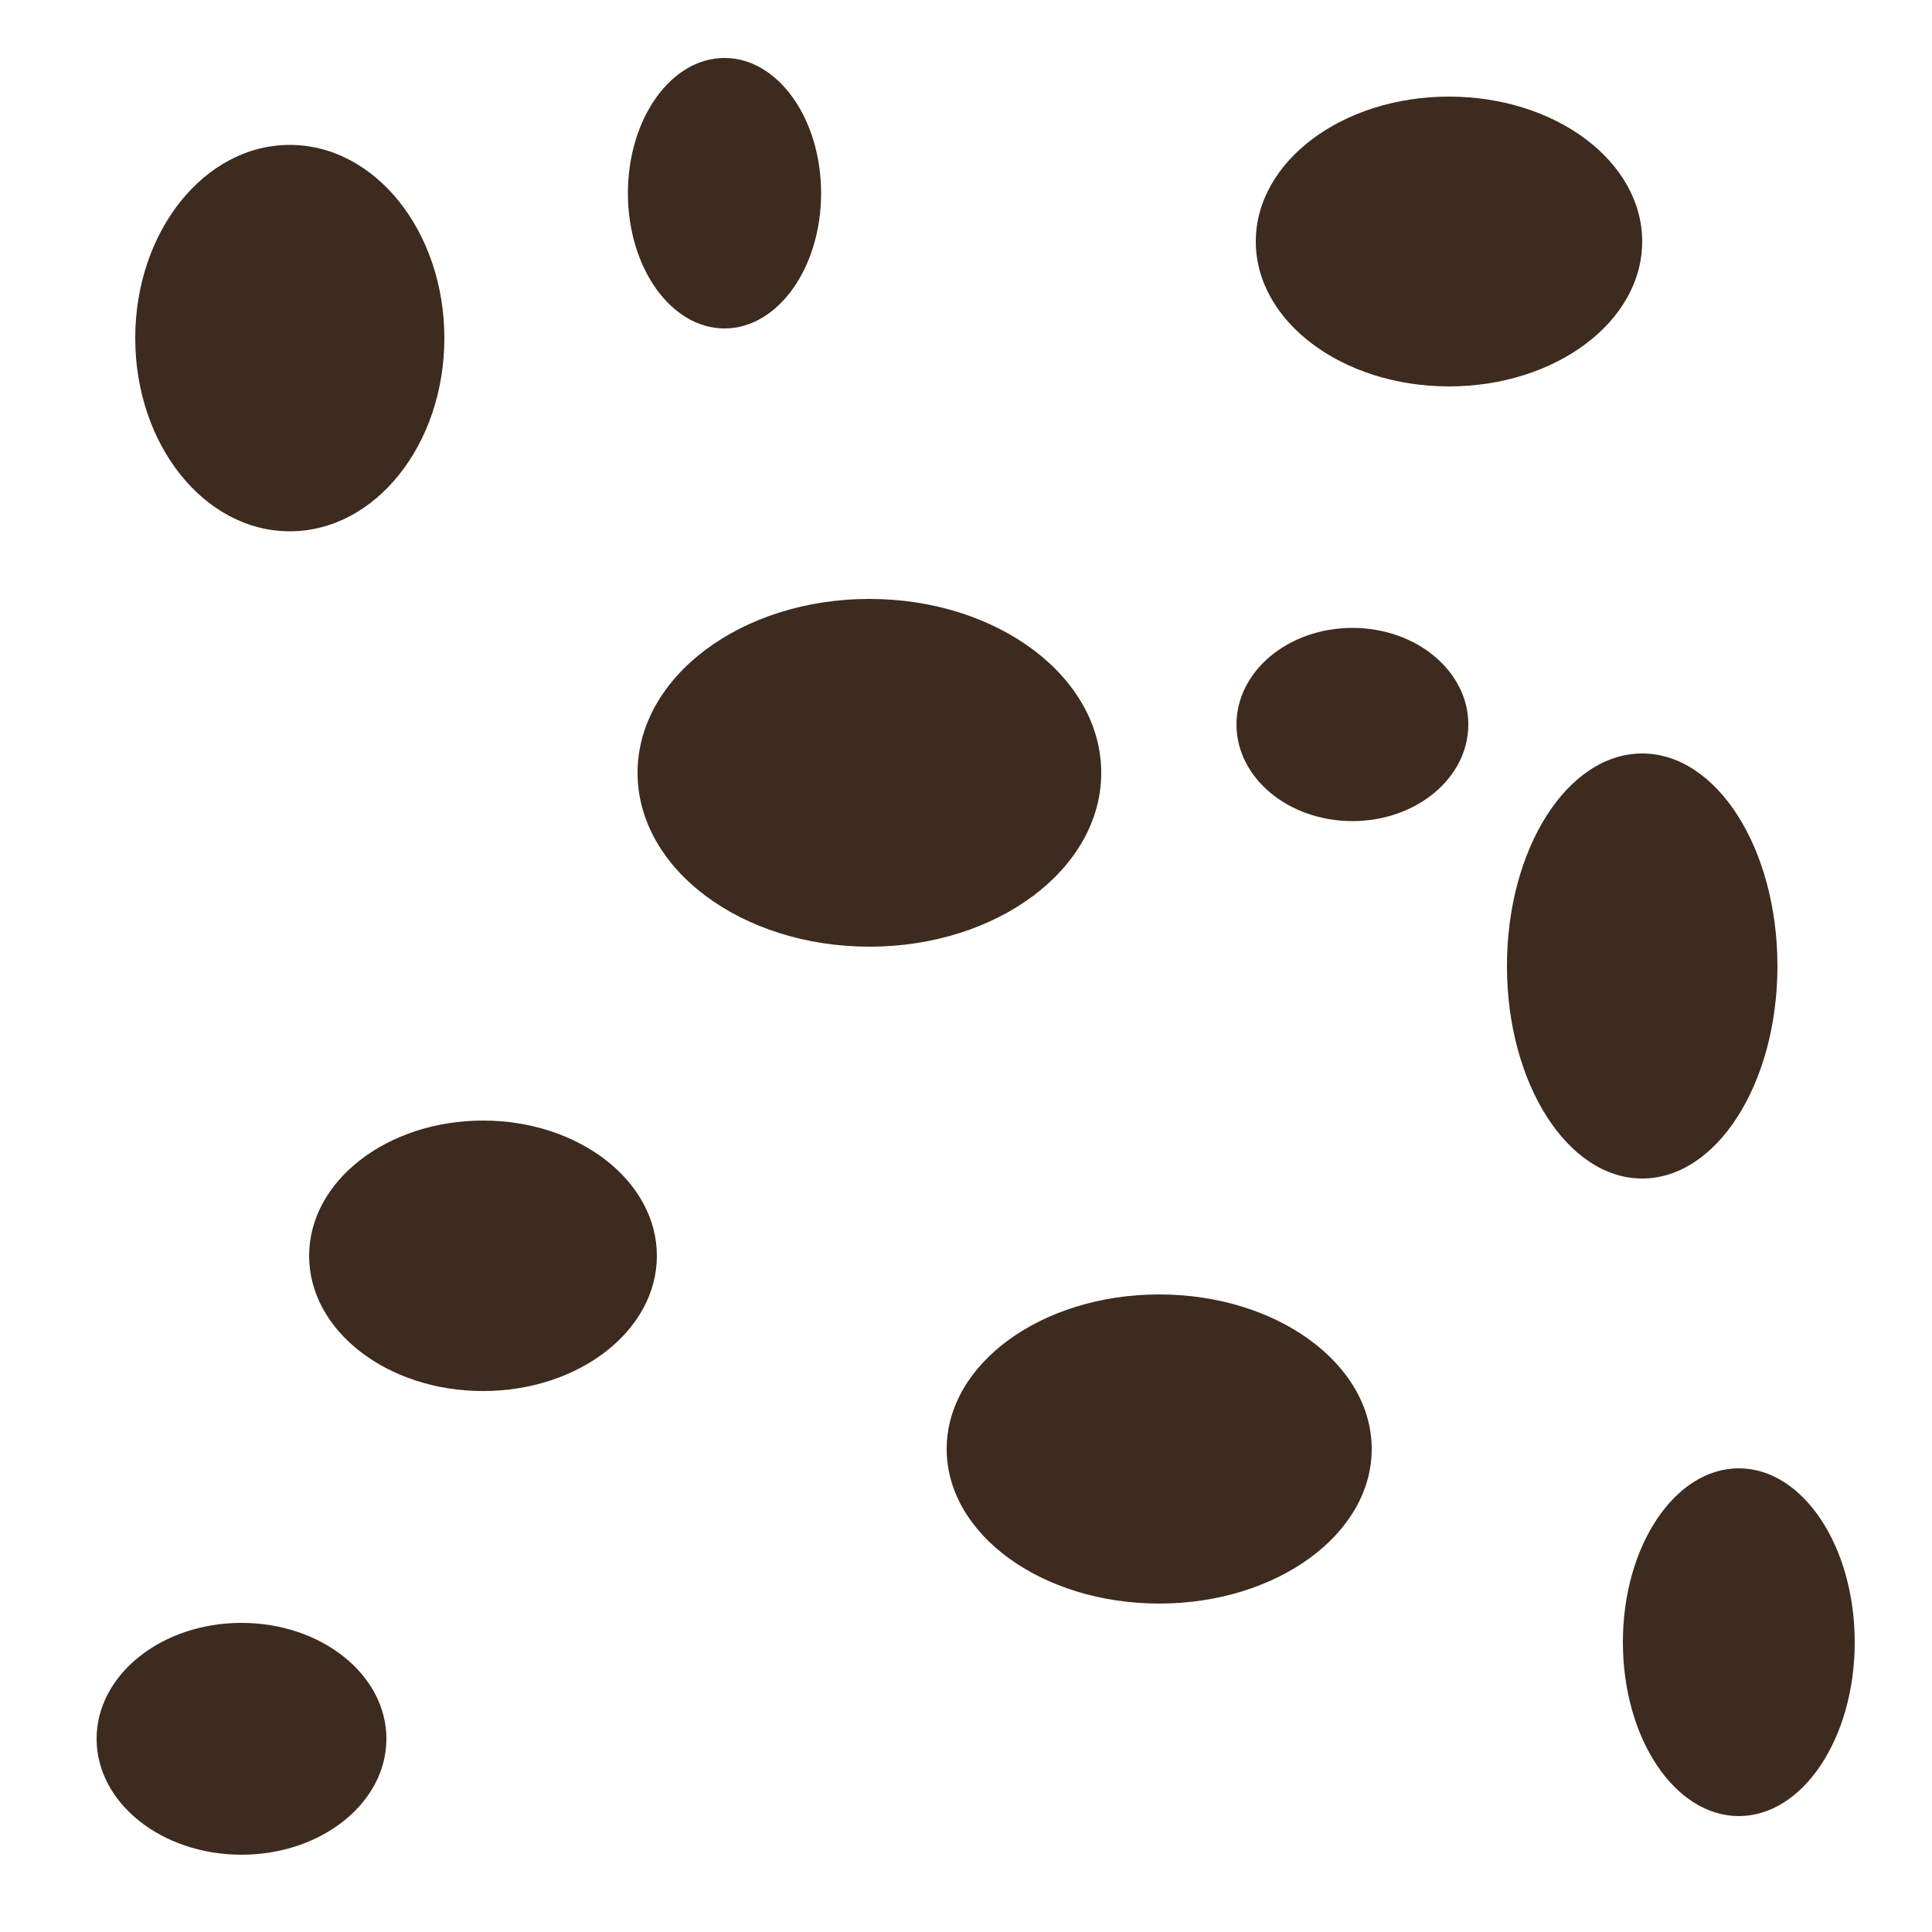
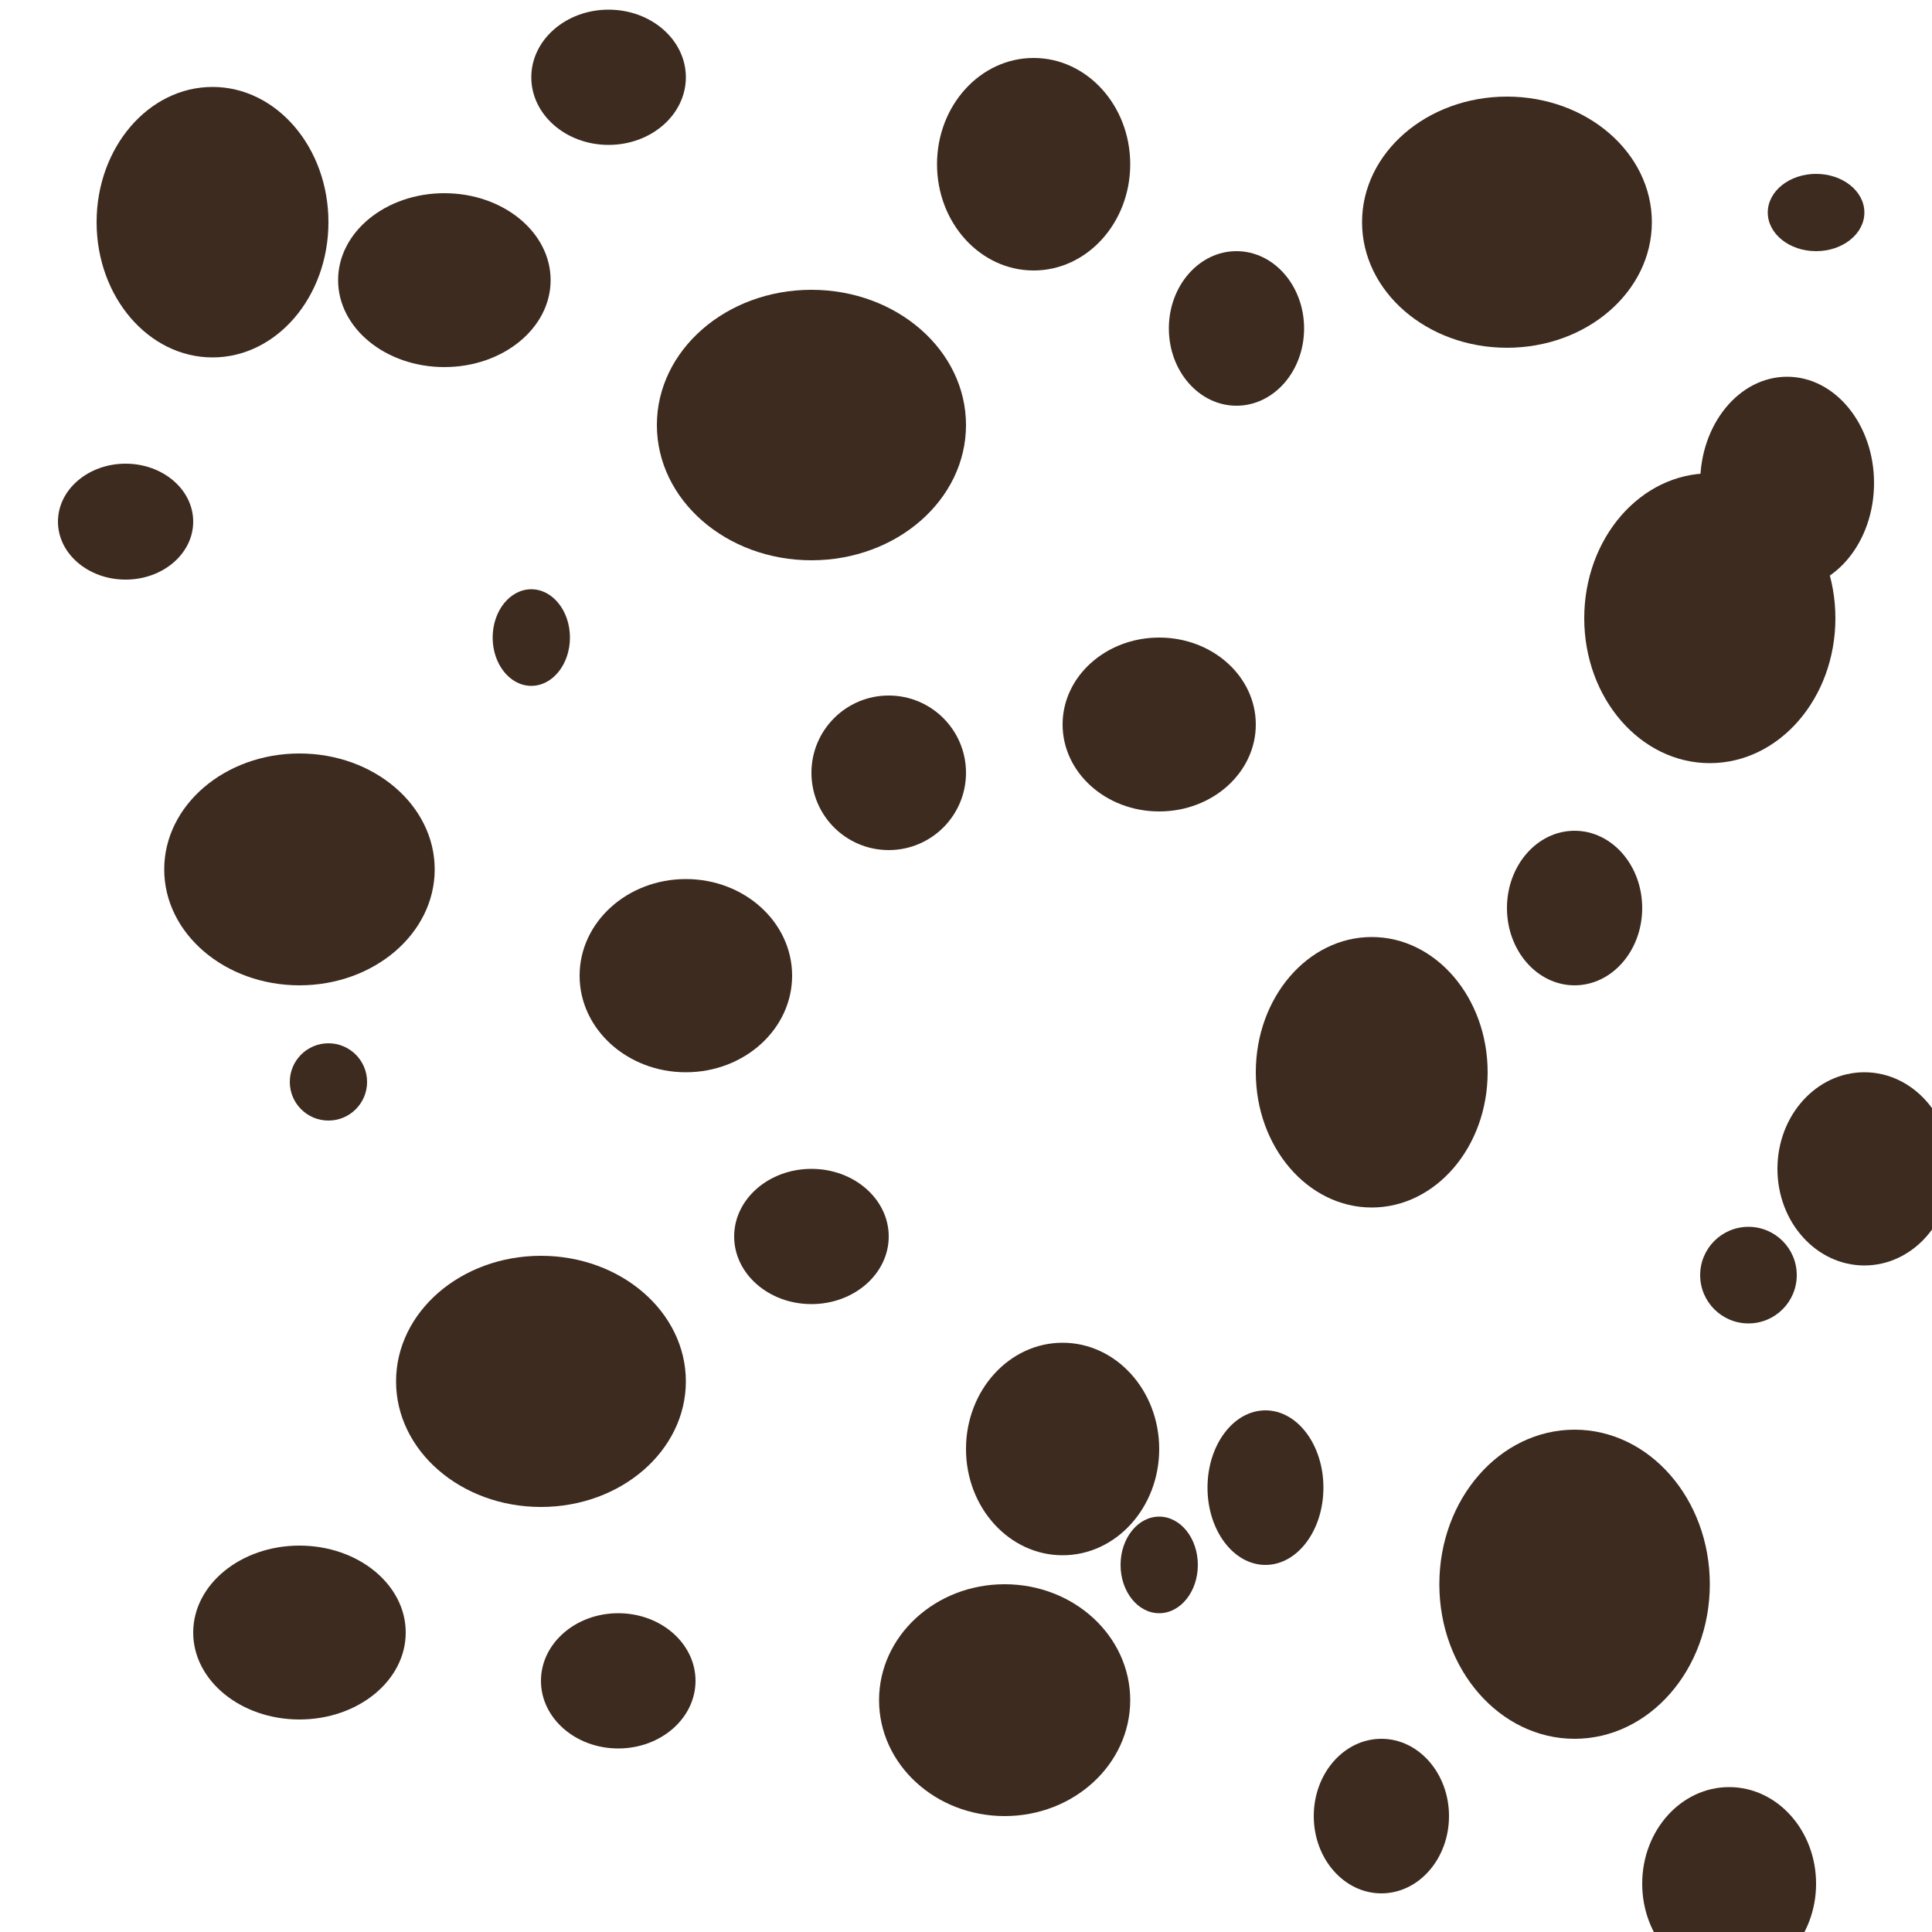
<svg xmlns="http://www.w3.org/2000/svg" width="200" height="200" viewBox="0 0 200 200">
-   <ellipse cx="30" cy="35" rx="16" ry="20" fill="#3d2b1f" />
-   <ellipse cx="150" cy="25" rx="20" ry="15" fill="#3d2b1f" />
-   <ellipse cx="90" cy="80" rx="24" ry="18" fill="#3d2b1f" />
-   <ellipse cx="170" cy="100" rx="14" ry="22" fill="#3d2b1f" />
-   <ellipse cx="50" cy="130" rx="18" ry="14" fill="#3d2b1f" />
-   <ellipse cx="120" cy="150" rx="22" ry="16" fill="#3d2b1f" />
-   <ellipse cx="25" cy="180" rx="15" ry="12" fill="#3d2b1f" />
-   <ellipse cx="180" cy="170" rx="12" ry="18" fill="#3d2b1f" />
-   <ellipse cx="75" cy="20" rx="10" ry="14" fill="#3d2b1f" />
-   <ellipse cx="140" cy="75" rx="12" ry="10" fill="#3d2b1f" />
+   <ellipse cx="22" cy="23" rx="12" ry="14" fill="#3d2b1f" />
+   <ellipse cx="156" cy="23" rx="15" ry="13" fill="#3d2b1f" />
+   <ellipse cx="84" cy="44" rx="16" ry="14" fill="#3d2b1f" />
+   <ellipse cx="177" cy="64" rx="13" ry="15" fill="#3d2b1f" />
+   <ellipse cx="31" cy="90" rx="14" ry="12" fill="#3d2b1f" />
+   <ellipse cx="142" cy="111" rx="12" ry="14" fill="#3d2b1f" />
+   <ellipse cx="56" cy="143" rx="15" ry="13" fill="#3d2b1f" />
+   <ellipse cx="163" cy="164" rx="14" ry="16" fill="#3d2b1f" />
+   <ellipse cx="104" cy="176" rx="13" ry="12" fill="#3d2b1f" />
+   <ellipse cx="46" cy="29" rx="11" ry="9" fill="#3d2b1f" />
+   <ellipse cx="107" cy="17" rx="10" ry="11" fill="#3d2b1f" />
+   <ellipse cx="185" cy="50" rx="9" ry="11" fill="#3d2b1f" />
+   <ellipse cx="120" cy="75" rx="10" ry="9" fill="#3d2b1f" />
+   <ellipse cx="71" cy="101" rx="11" ry="10" fill="#3d2b1f" />
+   <ellipse cx="193" cy="121" rx="9" ry="10" fill="#3d2b1f" />
+   <ellipse cx="110" cy="150" rx="10" ry="11" fill="#3d2b1f" />
+   <ellipse cx="31" cy="169" rx="11" ry="9" fill="#3d2b1f" />
+   <ellipse cx="179" cy="195" rx="9" ry="10" fill="#3d2b1f" />
+   <ellipse cx="63" cy="8" rx="8" ry="7" fill="#3d2b1f" />
+   <ellipse cx="128" cy="34" rx="7" ry="8" fill="#3d2b1f" />
+   <ellipse cx="13" cy="54" rx="7" ry="6" fill="#3d2b1f" />
+   <ellipse cx="92" cy="80" rx="8" ry="8" fill="#3d2b1f" />
+   <ellipse cx="163" cy="94" rx="7" ry="8" fill="#3d2b1f" />
+   <ellipse cx="84" cy="128" rx="8" ry="7" fill="#3d2b1f" />
+   <ellipse cx="131" cy="154" rx="6" ry="8" fill="#3d2b1f" />
+   <ellipse cx="64" cy="174" rx="8" ry="7" fill="#3d2b1f" />
+   <ellipse cx="143" cy="188" rx="7" ry="8" fill="#3d2b1f" />
+   <ellipse cx="188" cy="22" rx="5" ry="4" fill="#3d2b1f" />
+   <ellipse cx="55" cy="66" rx="4" ry="5" fill="#3d2b1f" />
+   <ellipse cx="34" cy="112" rx="4" ry="4" fill="#3d2b1f" />
+   <ellipse cx="181" cy="132" rx="5" ry="5" fill="#3d2b1f" />
+   <ellipse cx="120" cy="162" rx="4" ry="5" fill="#3d2b1f" />
</svg>
